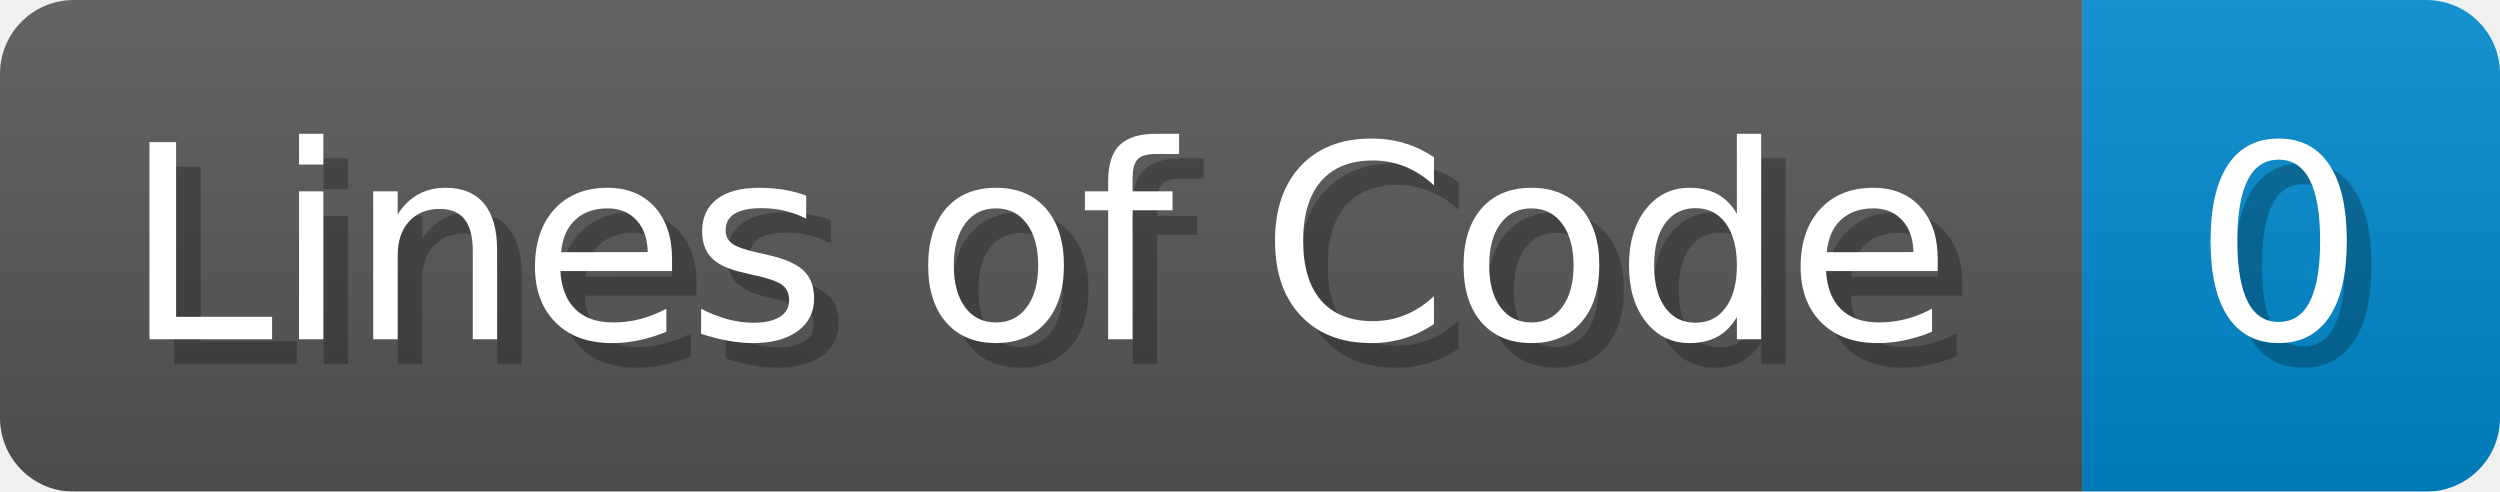
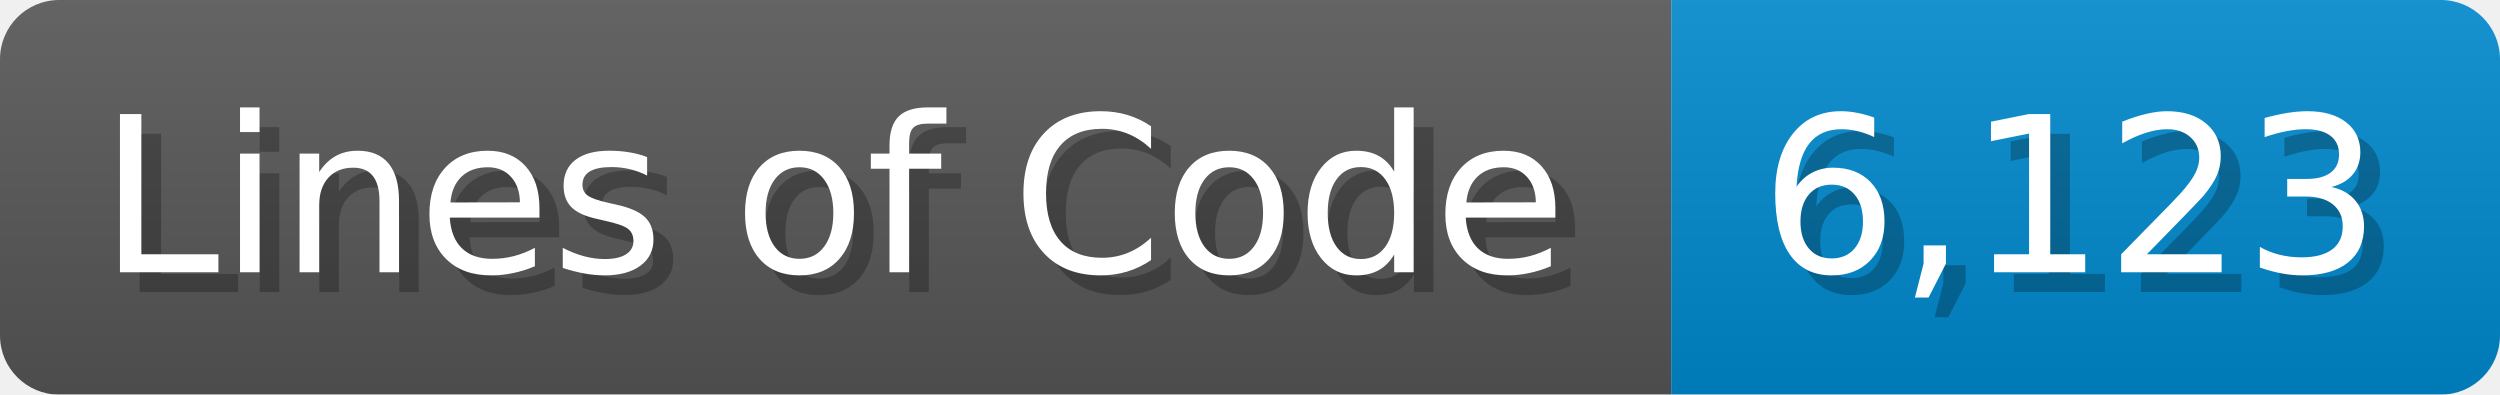
- <svg xmlns="http://www.w3.org/2000/svg" width="101.7" height="20" viewBox="0 0 1017 200">
+ <svg xmlns="http://www.w3.org/2000/svg" width="126.7" height="20" viewBox="0 0 1267 200">
  <linearGradient id="a" x2="0" y2="100%">
    <stop offset="0" stop-opacity=".1" stop-color="#EEE" />
    <stop offset="1" stop-opacity=".1" />
  </linearGradient>
  <mask id="m">
-     <rect width="1017" height="200" rx="30" fill="#FFF" />
+     <rect width="1267" height="200" rx="30" fill="#FFF" />
  </mask>
  <g mask="url(#m)">
    <rect width="847" height="200" fill="#555" />
-     <rect width="170" height="200" fill="#08C" x="847" />
-     <rect width="1017" height="200" fill="url(#a)" />
+     <rect width="420" height="200" fill="#08C" x="847" />
+     <rect width="1267" height="200" fill="url(#a)" />
  </g>
  <g fill="#fff" text-anchor="start" font-family="Verdana,DejaVu Sans,sans-serif" font-size="110">
    <text x="60" y="148" textLength="747" fill="#000" opacity="0.25">Lines of Code</text>
    <text x="50" y="138" textLength="747">Lines of Code</text>
-     <text x="902" y="148" textLength="70" fill="#000" opacity="0.25">0</text>
-     <text x="892" y="138" textLength="70">0</text>
+     <text x="902" y="148" textLength="320" fill="#000" opacity="0.25">6,123</text>
+     <text x="892" y="138" textLength="320">6,123</text>
  </g>
</svg>
